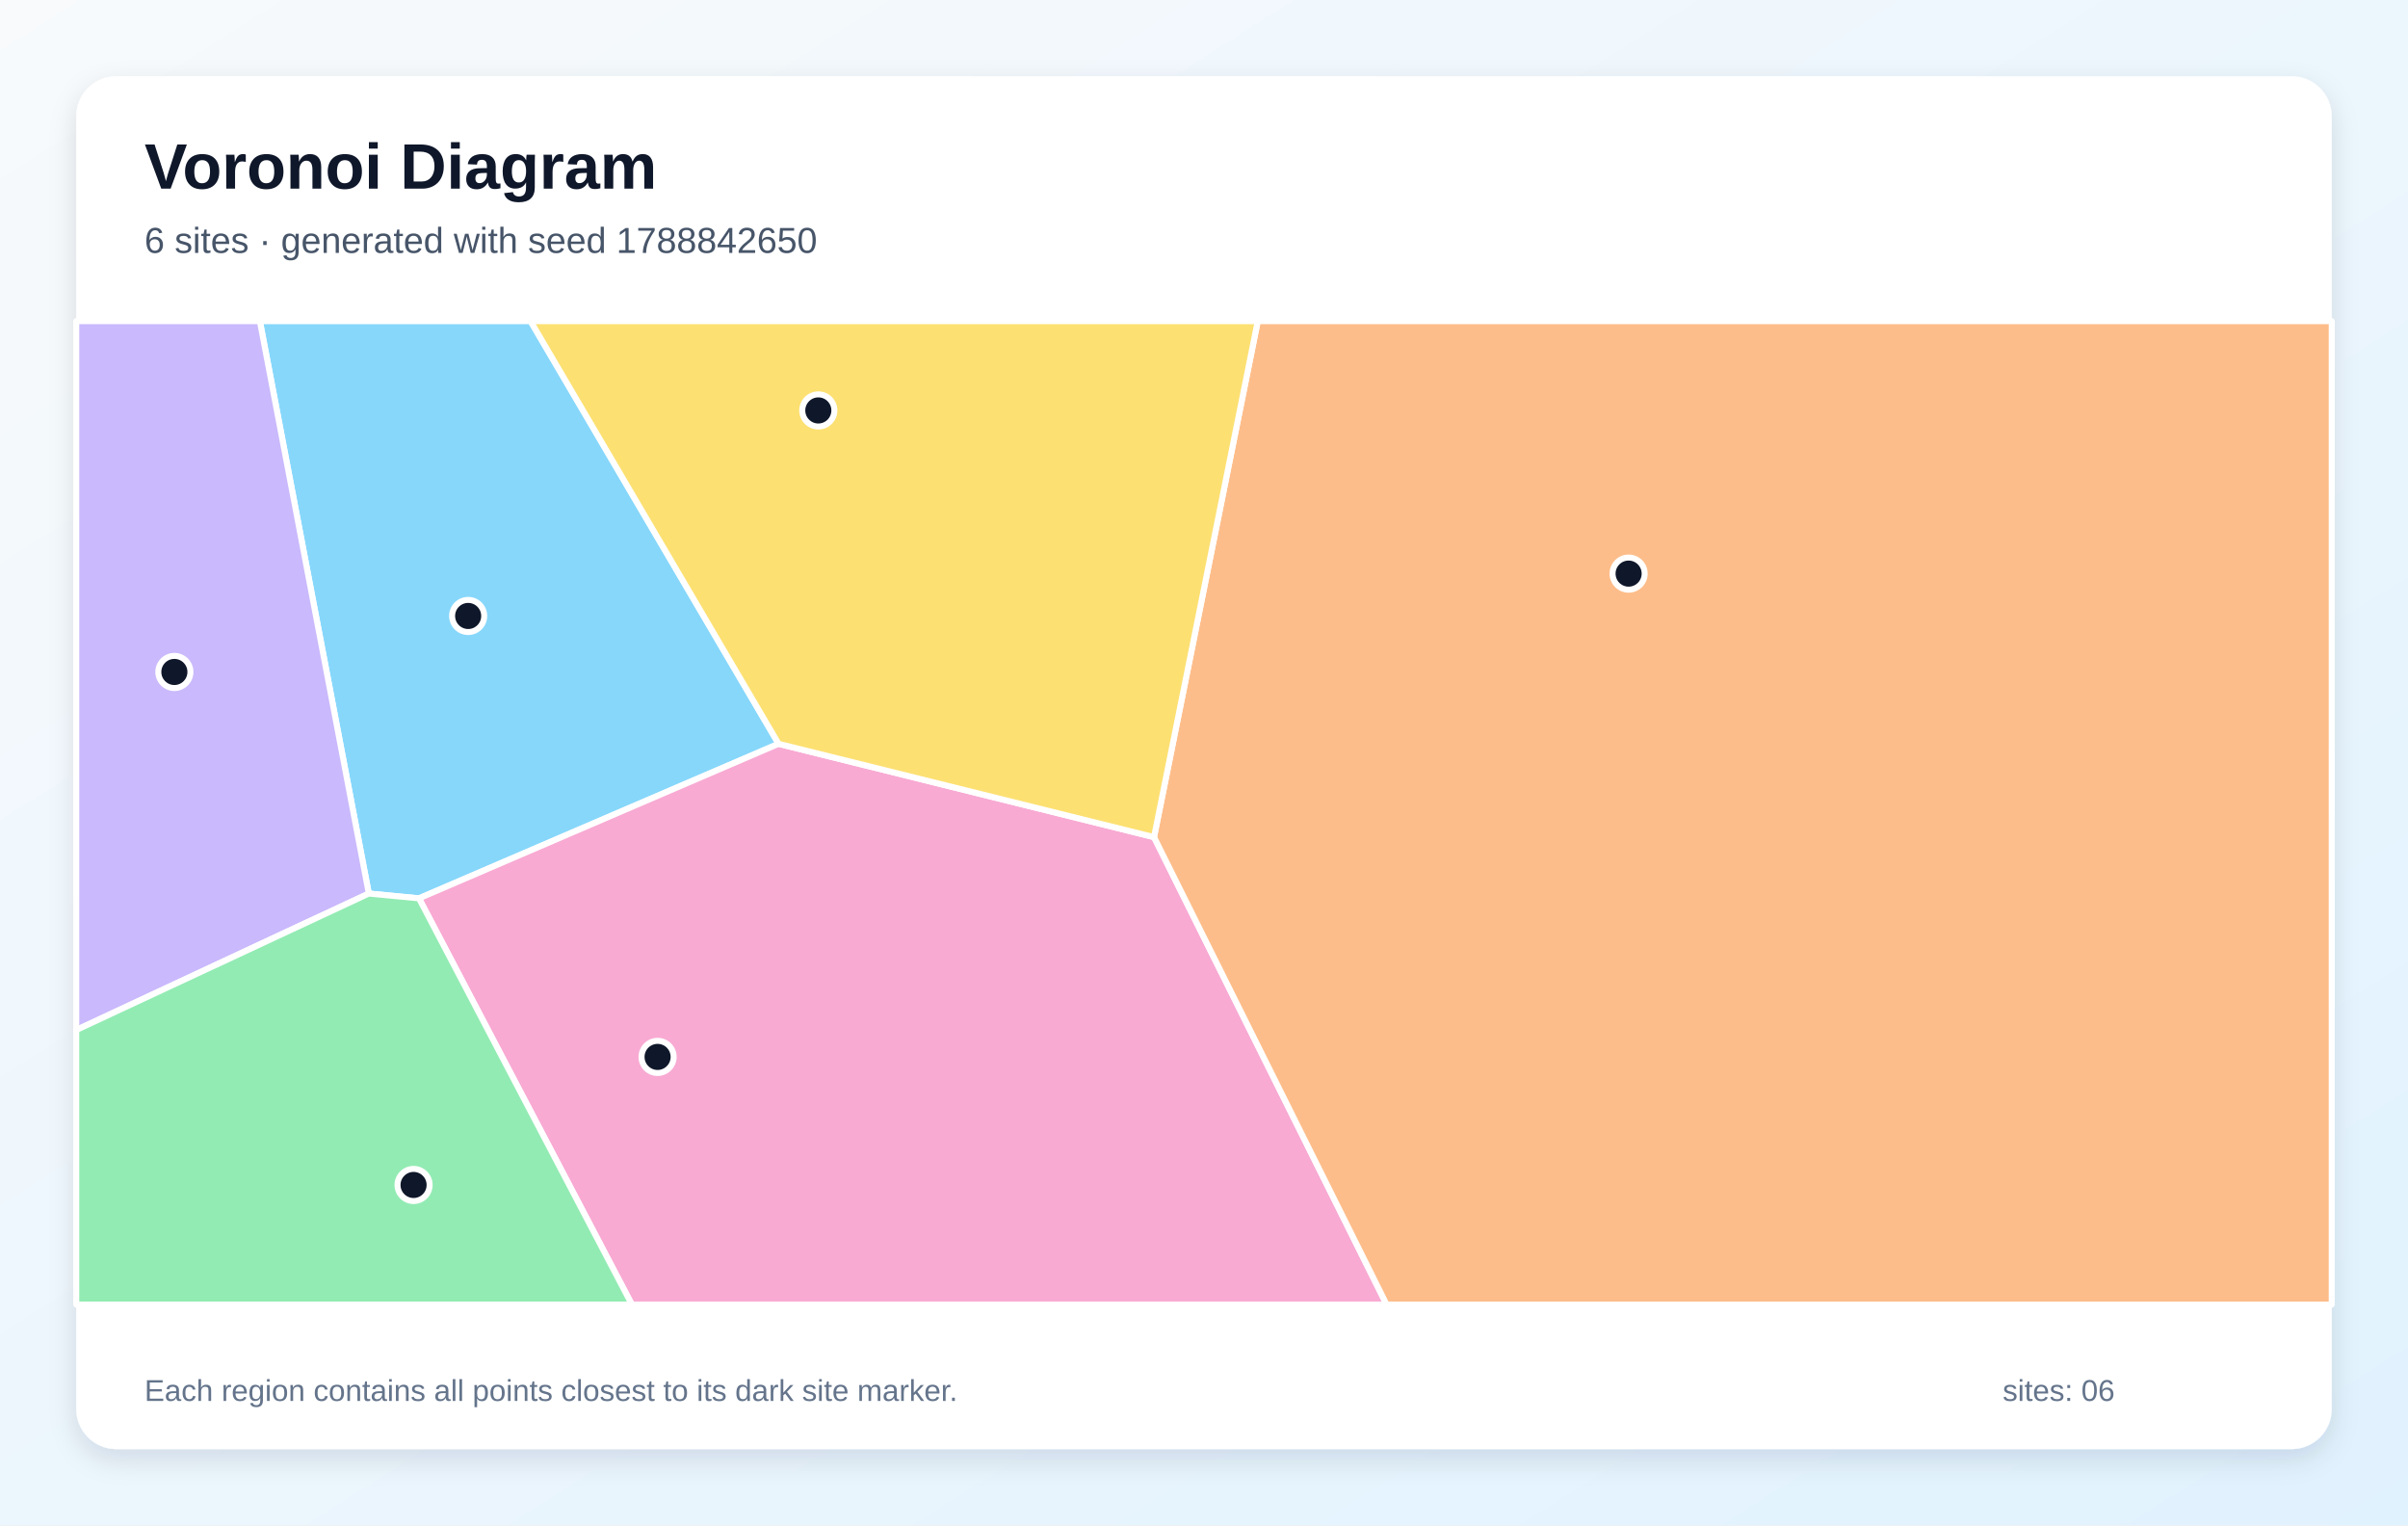
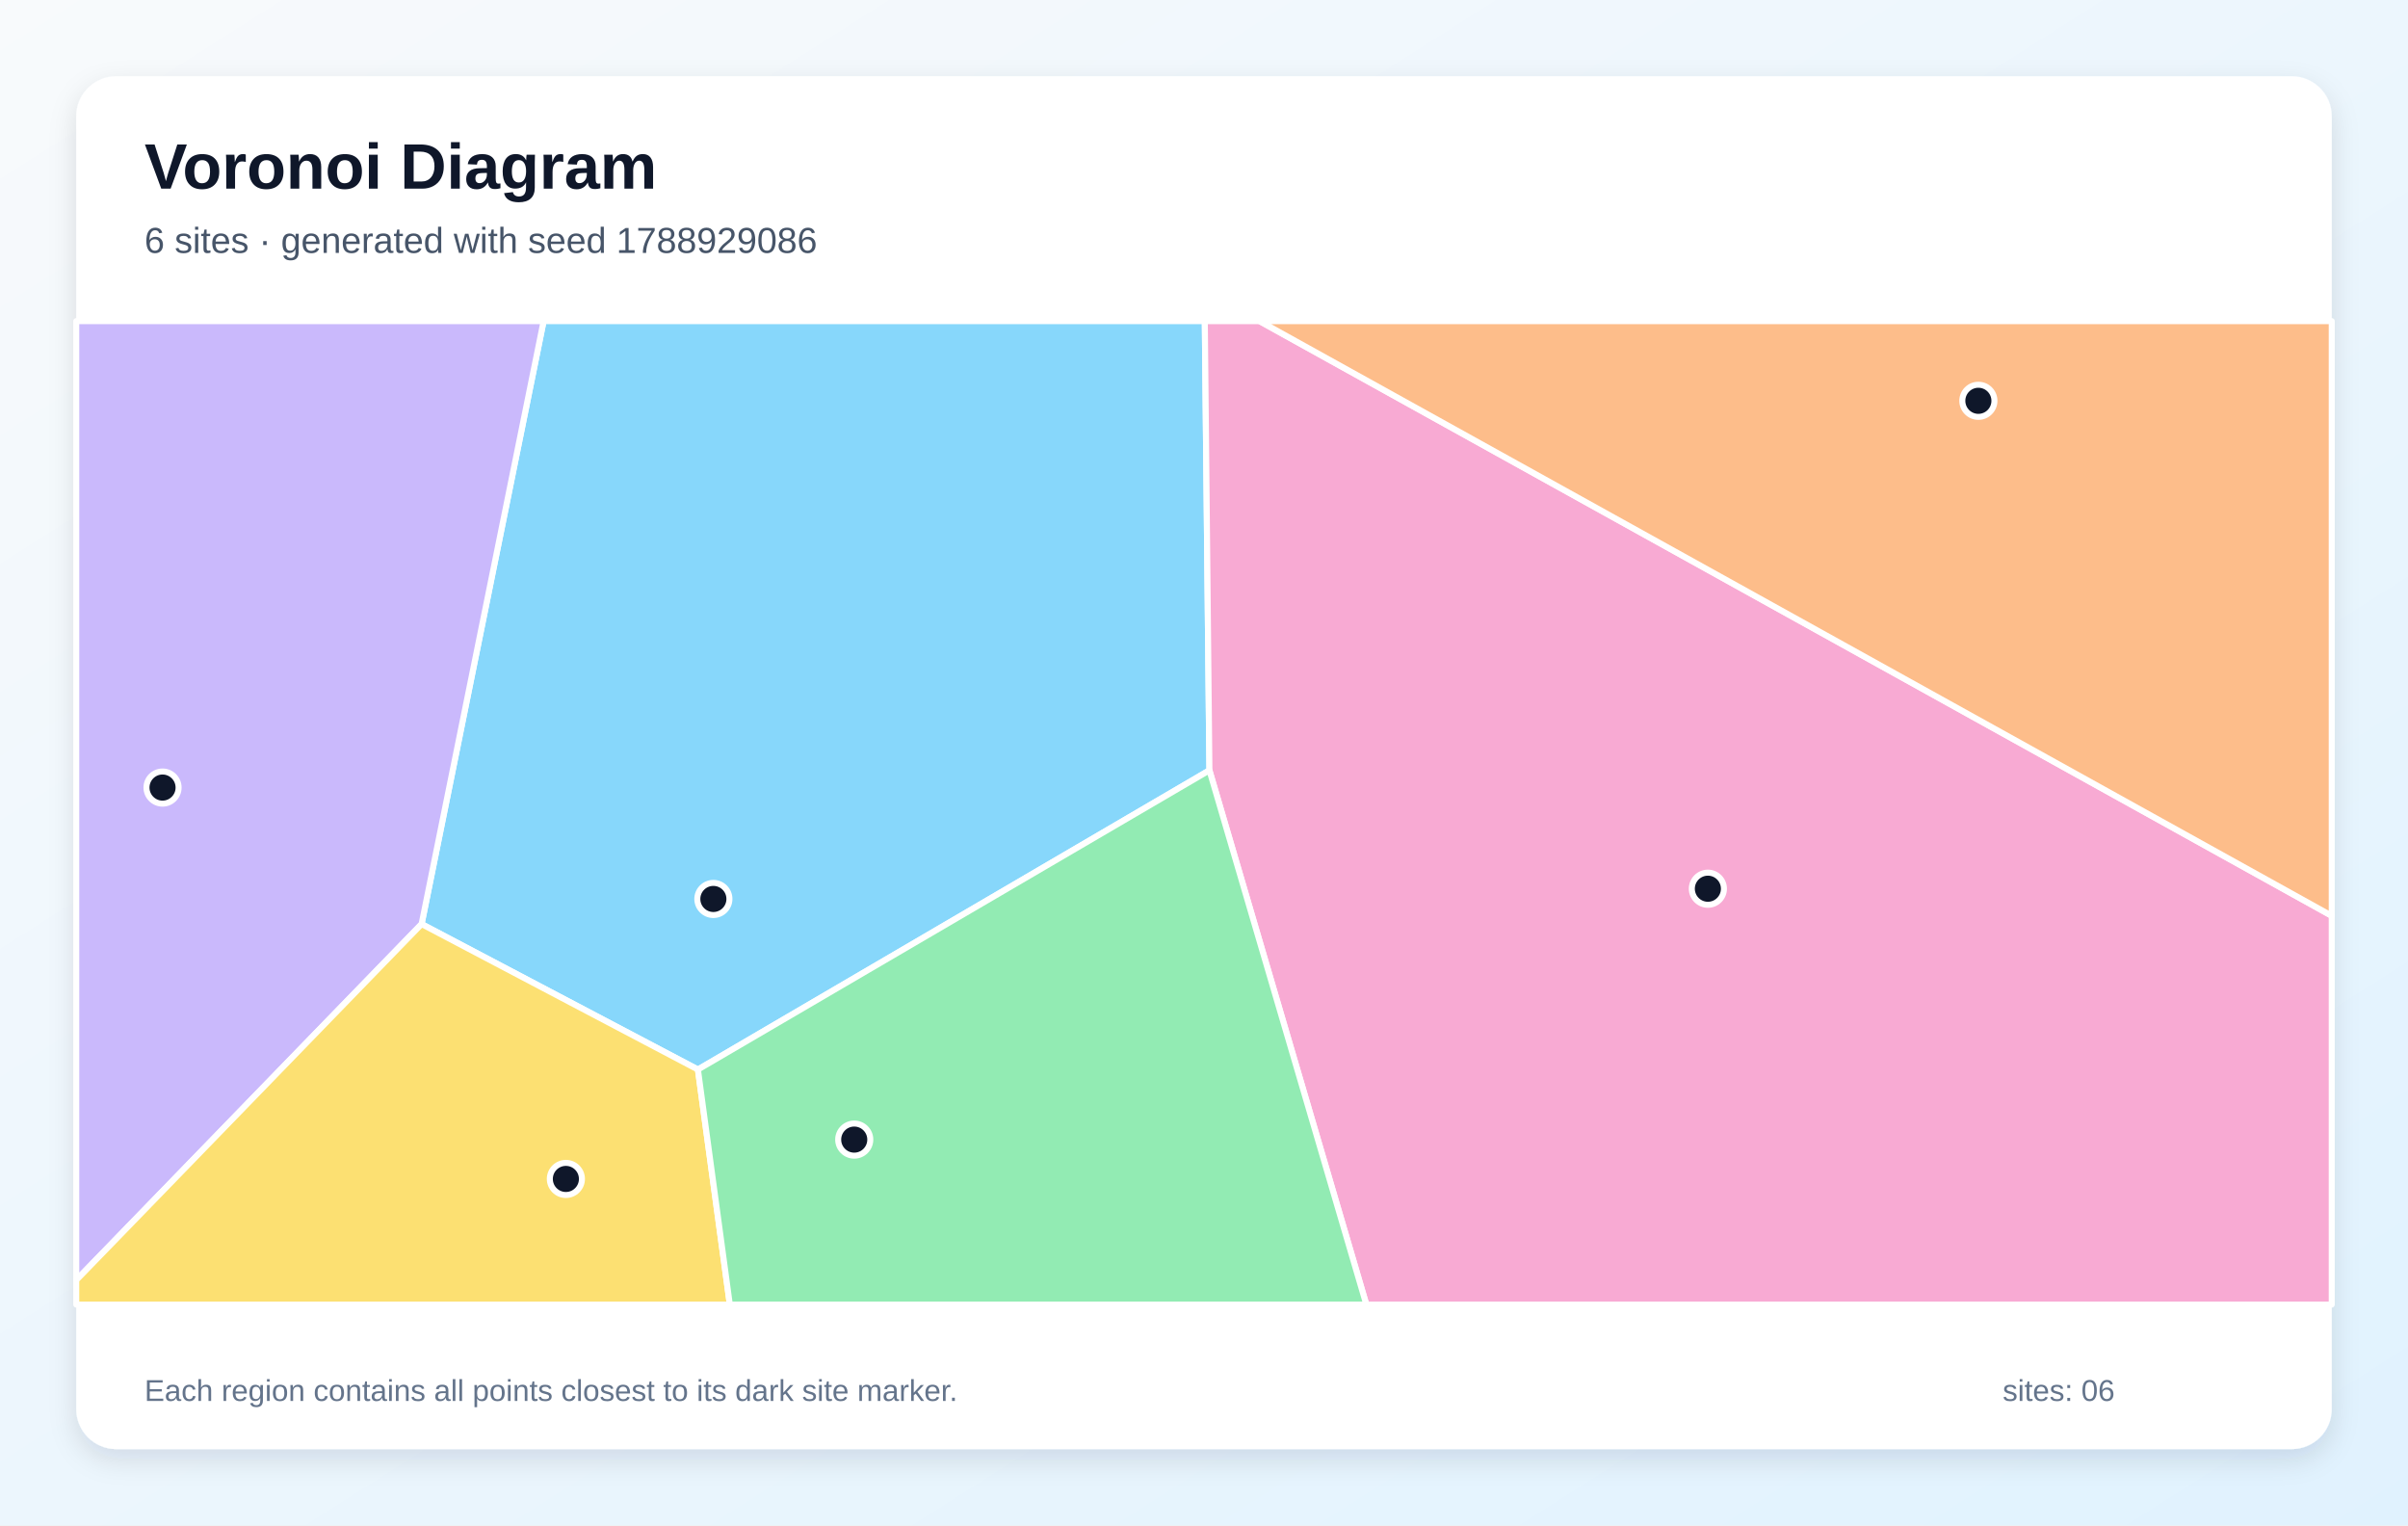
<svg xmlns="http://www.w3.org/2000/svg" width="1200" height="760" viewBox="0 0 1200 760" role="img" aria-labelledby="title description">
  <defs>
    <linearGradient id="background" x1="0" y1="0" x2="1" y2="1">
      <stop stop-color="#F8FAFC" />
      <stop offset="1" stop-color="#E0F2FE" />
    </linearGradient>
    <filter id="shadow" x="-10%" y="-10%" width="120%" height="120%">
      <feDropShadow dx="0" dy="5" stdDeviation="7" flood-color="#0F172A" flood-opacity=".12" />
    </filter>
  </defs>
  <rect width="1200" height="760" fill="url(#background)" />
  <rect x="38" y="38" width="1124" height="684" rx="20" fill="#FFFFFF" filter="url(#shadow)" />
  <g font-family="Arial, sans-serif">
    <text x="72" y="94" font-size="32" font-weight="700" fill="#0F172A">Voronoi Diagram</text>
-     <text x="72" y="126" font-size="18" fill="#475569">6 sites · generated with seed 1788842650</text>
+     <text x="72" y="126" font-size="18" fill="#475569">6 sites · generated with seed 1788929086</text>
  </g>
  <g stroke="#FFFFFF" stroke-width="3" stroke-linejoin="round">
-     <polygon points="388.0,370.6 208.8,447.6 183.8,445.2 129.5,160.0 264.4,160.0" fill="#38BDF8" fill-opacity="0.60" />
-     <polygon points="38.0,513.2 38.0,160.0 129.5,160.0 183.8,445.2" fill="#A78BFA" fill-opacity="0.60" />
-     <polygon points="208.8,447.6 388.0,370.6 575.1,417.1 691.0,650.0 314.9,650.0" fill="#F472B6" fill-opacity="0.60" />
-     <polygon points="575.1,417.1 626.8,160.0 1162.0,160.0 1162.0,650.0 691.0,650.0" fill="#FB923C" fill-opacity="0.60" />
-     <polygon points="575.1,417.1 388.0,370.6 264.4,160.0 626.8,160.0" fill="#FACC15" fill-opacity="0.60" />
-     <polygon points="38.0,513.2 183.8,445.2 208.8,447.6 314.9,650.0 38.0,650.0" fill="#4ADE80" fill-opacity="0.60" />
+     <polygon points="347.8,532.9 210.1,460.4 270.9,160.0 600.4,160.0 602.7,383.8" fill="#38BDF8" fill-opacity="0.60" />
+     <polygon points="38.0,637.8 38.0,160.0 270.9,160.0 210.1,460.4" fill="#A78BFA" fill-opacity="0.60" />
+     <polygon points="602.7,383.8 600.4,160.0 627.7,160.0 1162.0,456.3 1162.0,650.0 680.9,650.0" fill="#F472B6" fill-opacity="0.60" />
+     <polygon points="627.7,160.0 1162.0,160.0 1162.0,456.3" fill="#FB923C" fill-opacity="0.60" />
+     <polygon points="38.0,637.8 210.1,460.4 347.8,532.9 363.7,650.0 38.0,650.0" fill="#FACC15" fill-opacity="0.60" />
+     <polygon points="347.8,532.9 602.7,383.8 680.9,650.0 363.7,650.0" fill="#4ADE80" fill-opacity="0.60" />
  </g>
  <g>
-     <circle cx="233.3" cy="306.9" r="8" fill="#0F172A" stroke="#FFFFFF" stroke-width="3" />
-     <circle cx="86.9" cy="334.8" r="8" fill="#0F172A" stroke="#FFFFFF" stroke-width="3" />
-     <circle cx="327.7" cy="526.6" r="8" fill="#0F172A" stroke="#FFFFFF" stroke-width="3" />
-     <circle cx="811.6" cy="285.8" r="8" fill="#0F172A" stroke="#FFFFFF" stroke-width="3" />
-     <circle cx="407.8" cy="204.5" r="8" fill="#0F172A" stroke="#FFFFFF" stroke-width="3" />
-     <circle cx="206.1" cy="590.4" r="8" fill="#0F172A" stroke="#FFFFFF" stroke-width="3" />
+     <circle cx="355.5" cy="447.9" r="8" fill="#0F172A" stroke="#FFFFFF" stroke-width="3" />
+     <circle cx="81.0" cy="392.4" r="8" fill="#0F172A" stroke="#FFFFFF" stroke-width="3" />
+     <circle cx="851.1" cy="442.8" r="8" fill="#0F172A" stroke="#FFFFFF" stroke-width="3" />
+     <circle cx="985.9" cy="199.7" r="8" fill="#0F172A" stroke="#FFFFFF" stroke-width="3" />
+     <circle cx="282.0" cy="587.4" r="8" fill="#0F172A" stroke="#FFFFFF" stroke-width="3" />
+     <circle cx="425.7" cy="567.8" r="8" fill="#0F172A" stroke="#FFFFFF" stroke-width="3" />
  </g>
  <g font-family="Arial, sans-serif" font-size="15" fill="#64748B">
    <text x="72" y="698">Each region contains all points closest to its dark site marker.</text>
    <text x="998" y="698">sites: 06</text>
  </g>
</svg>
